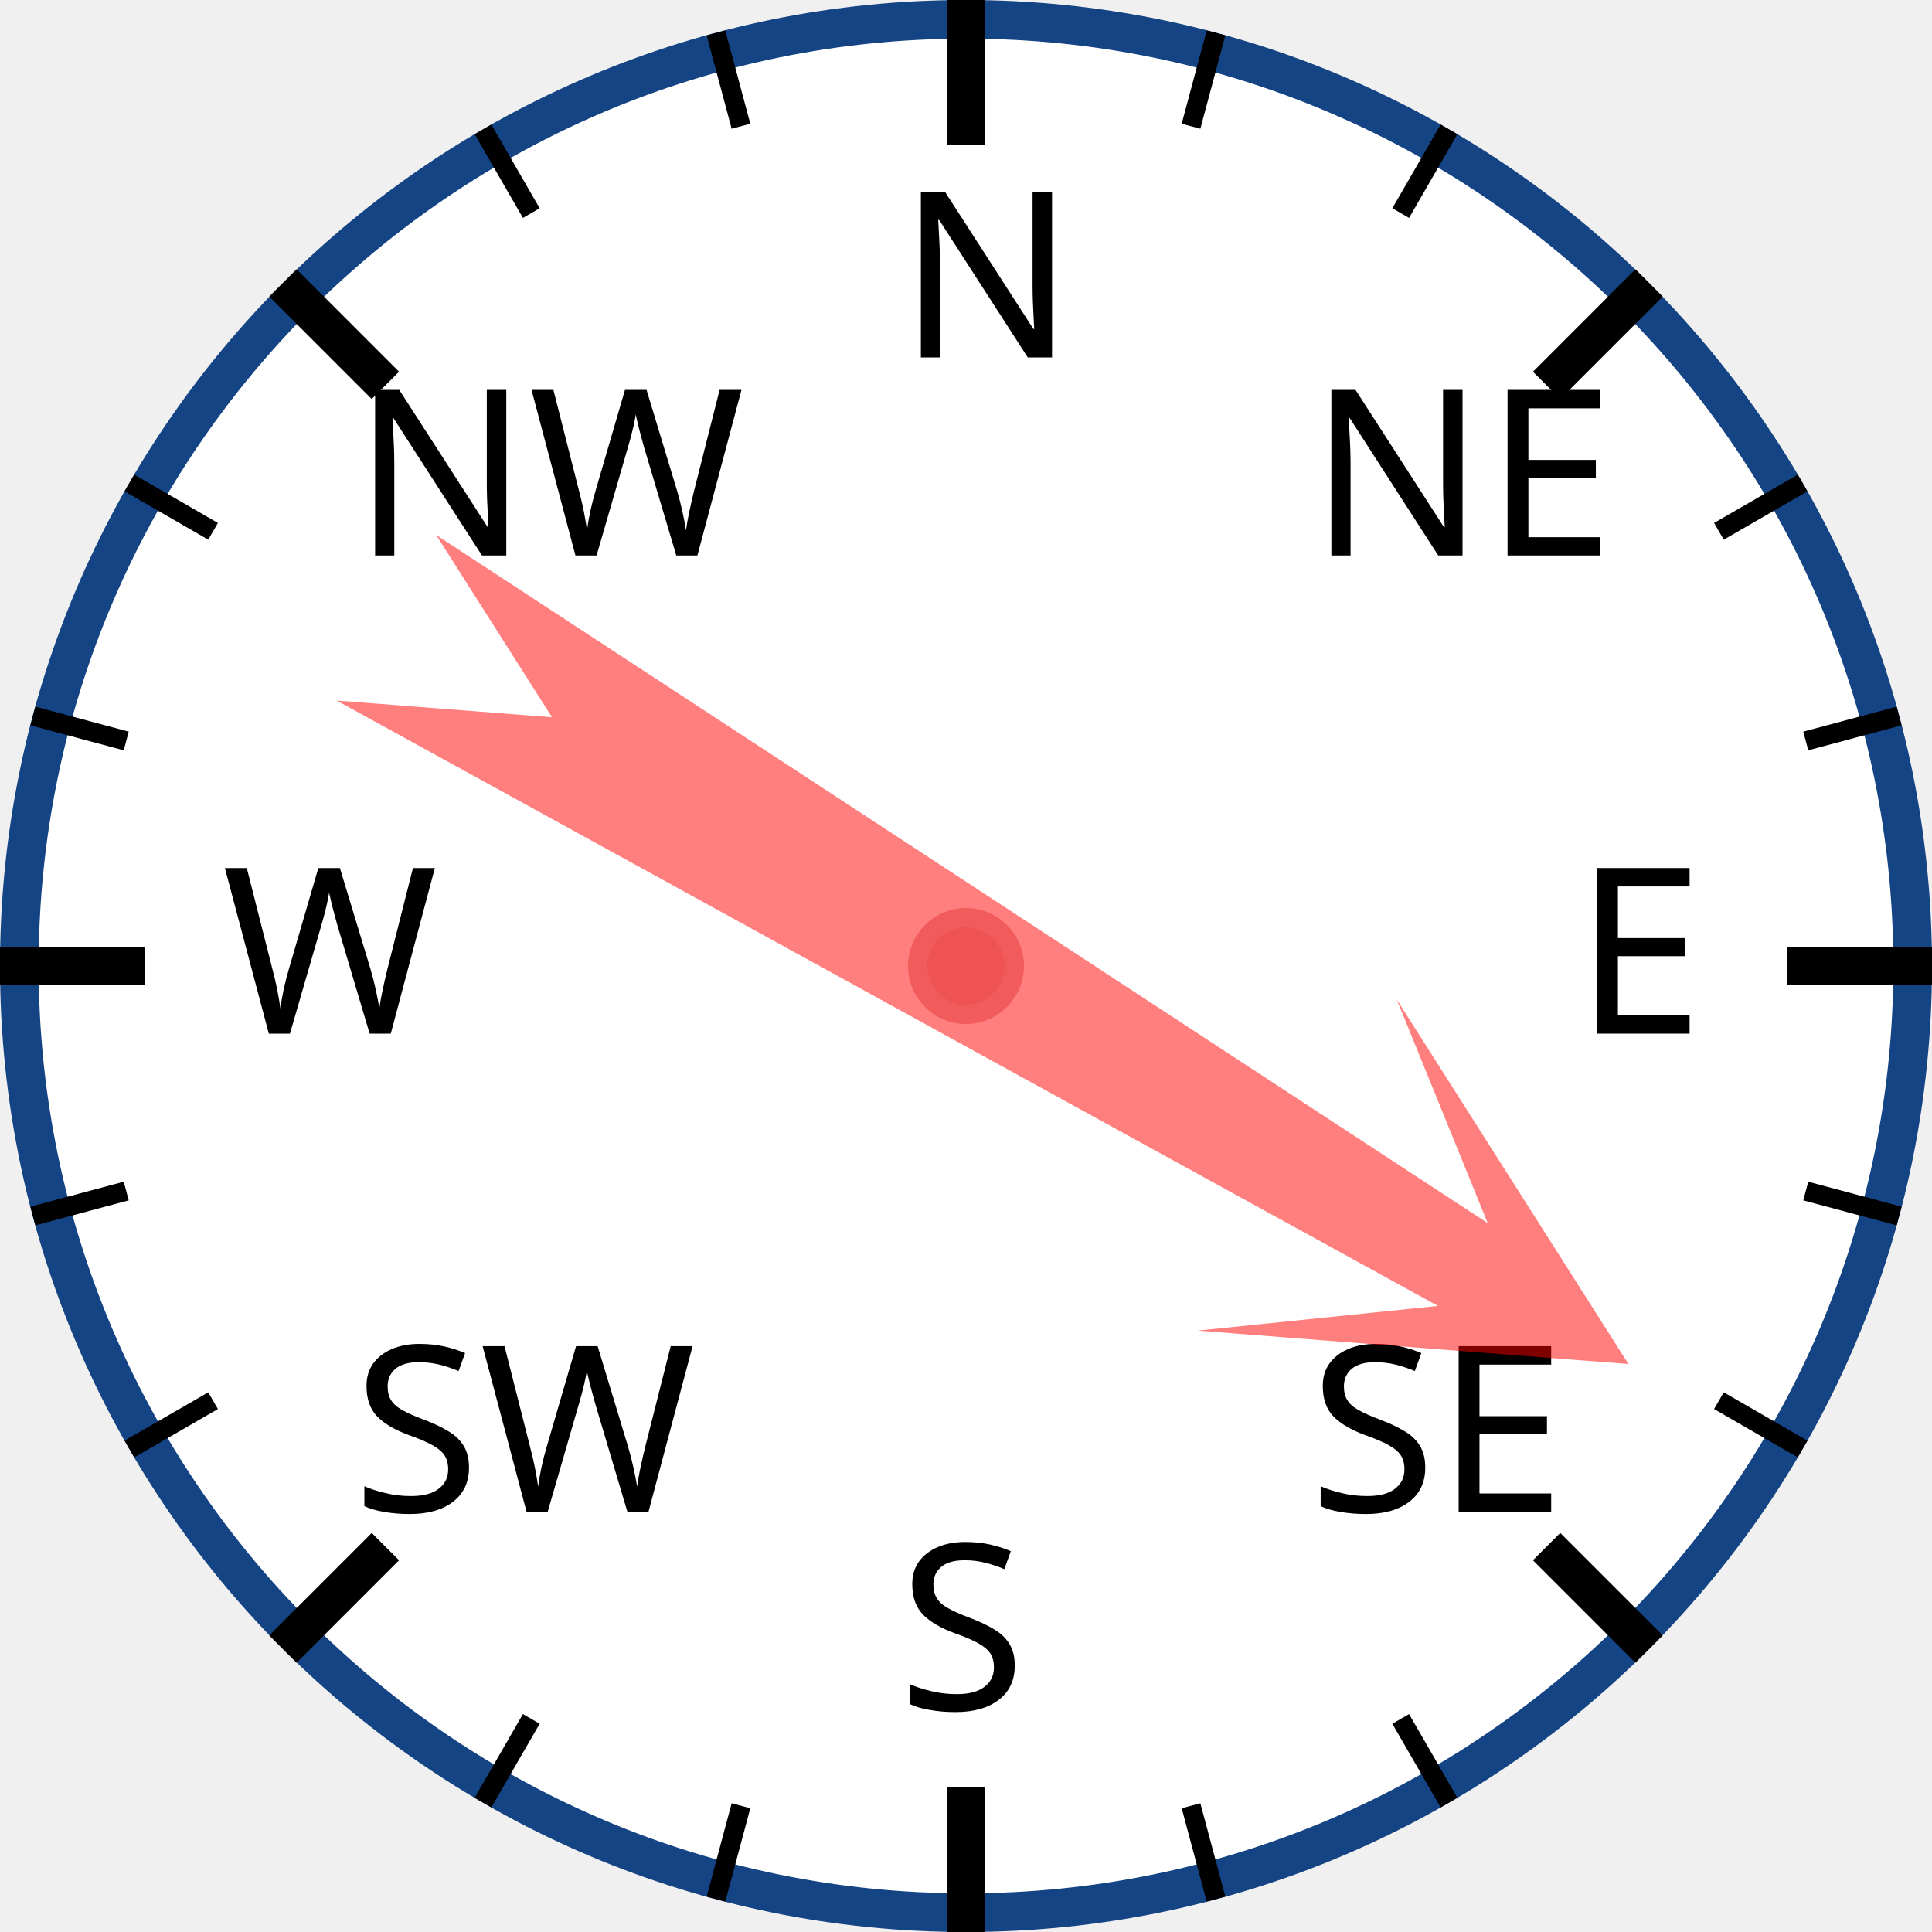
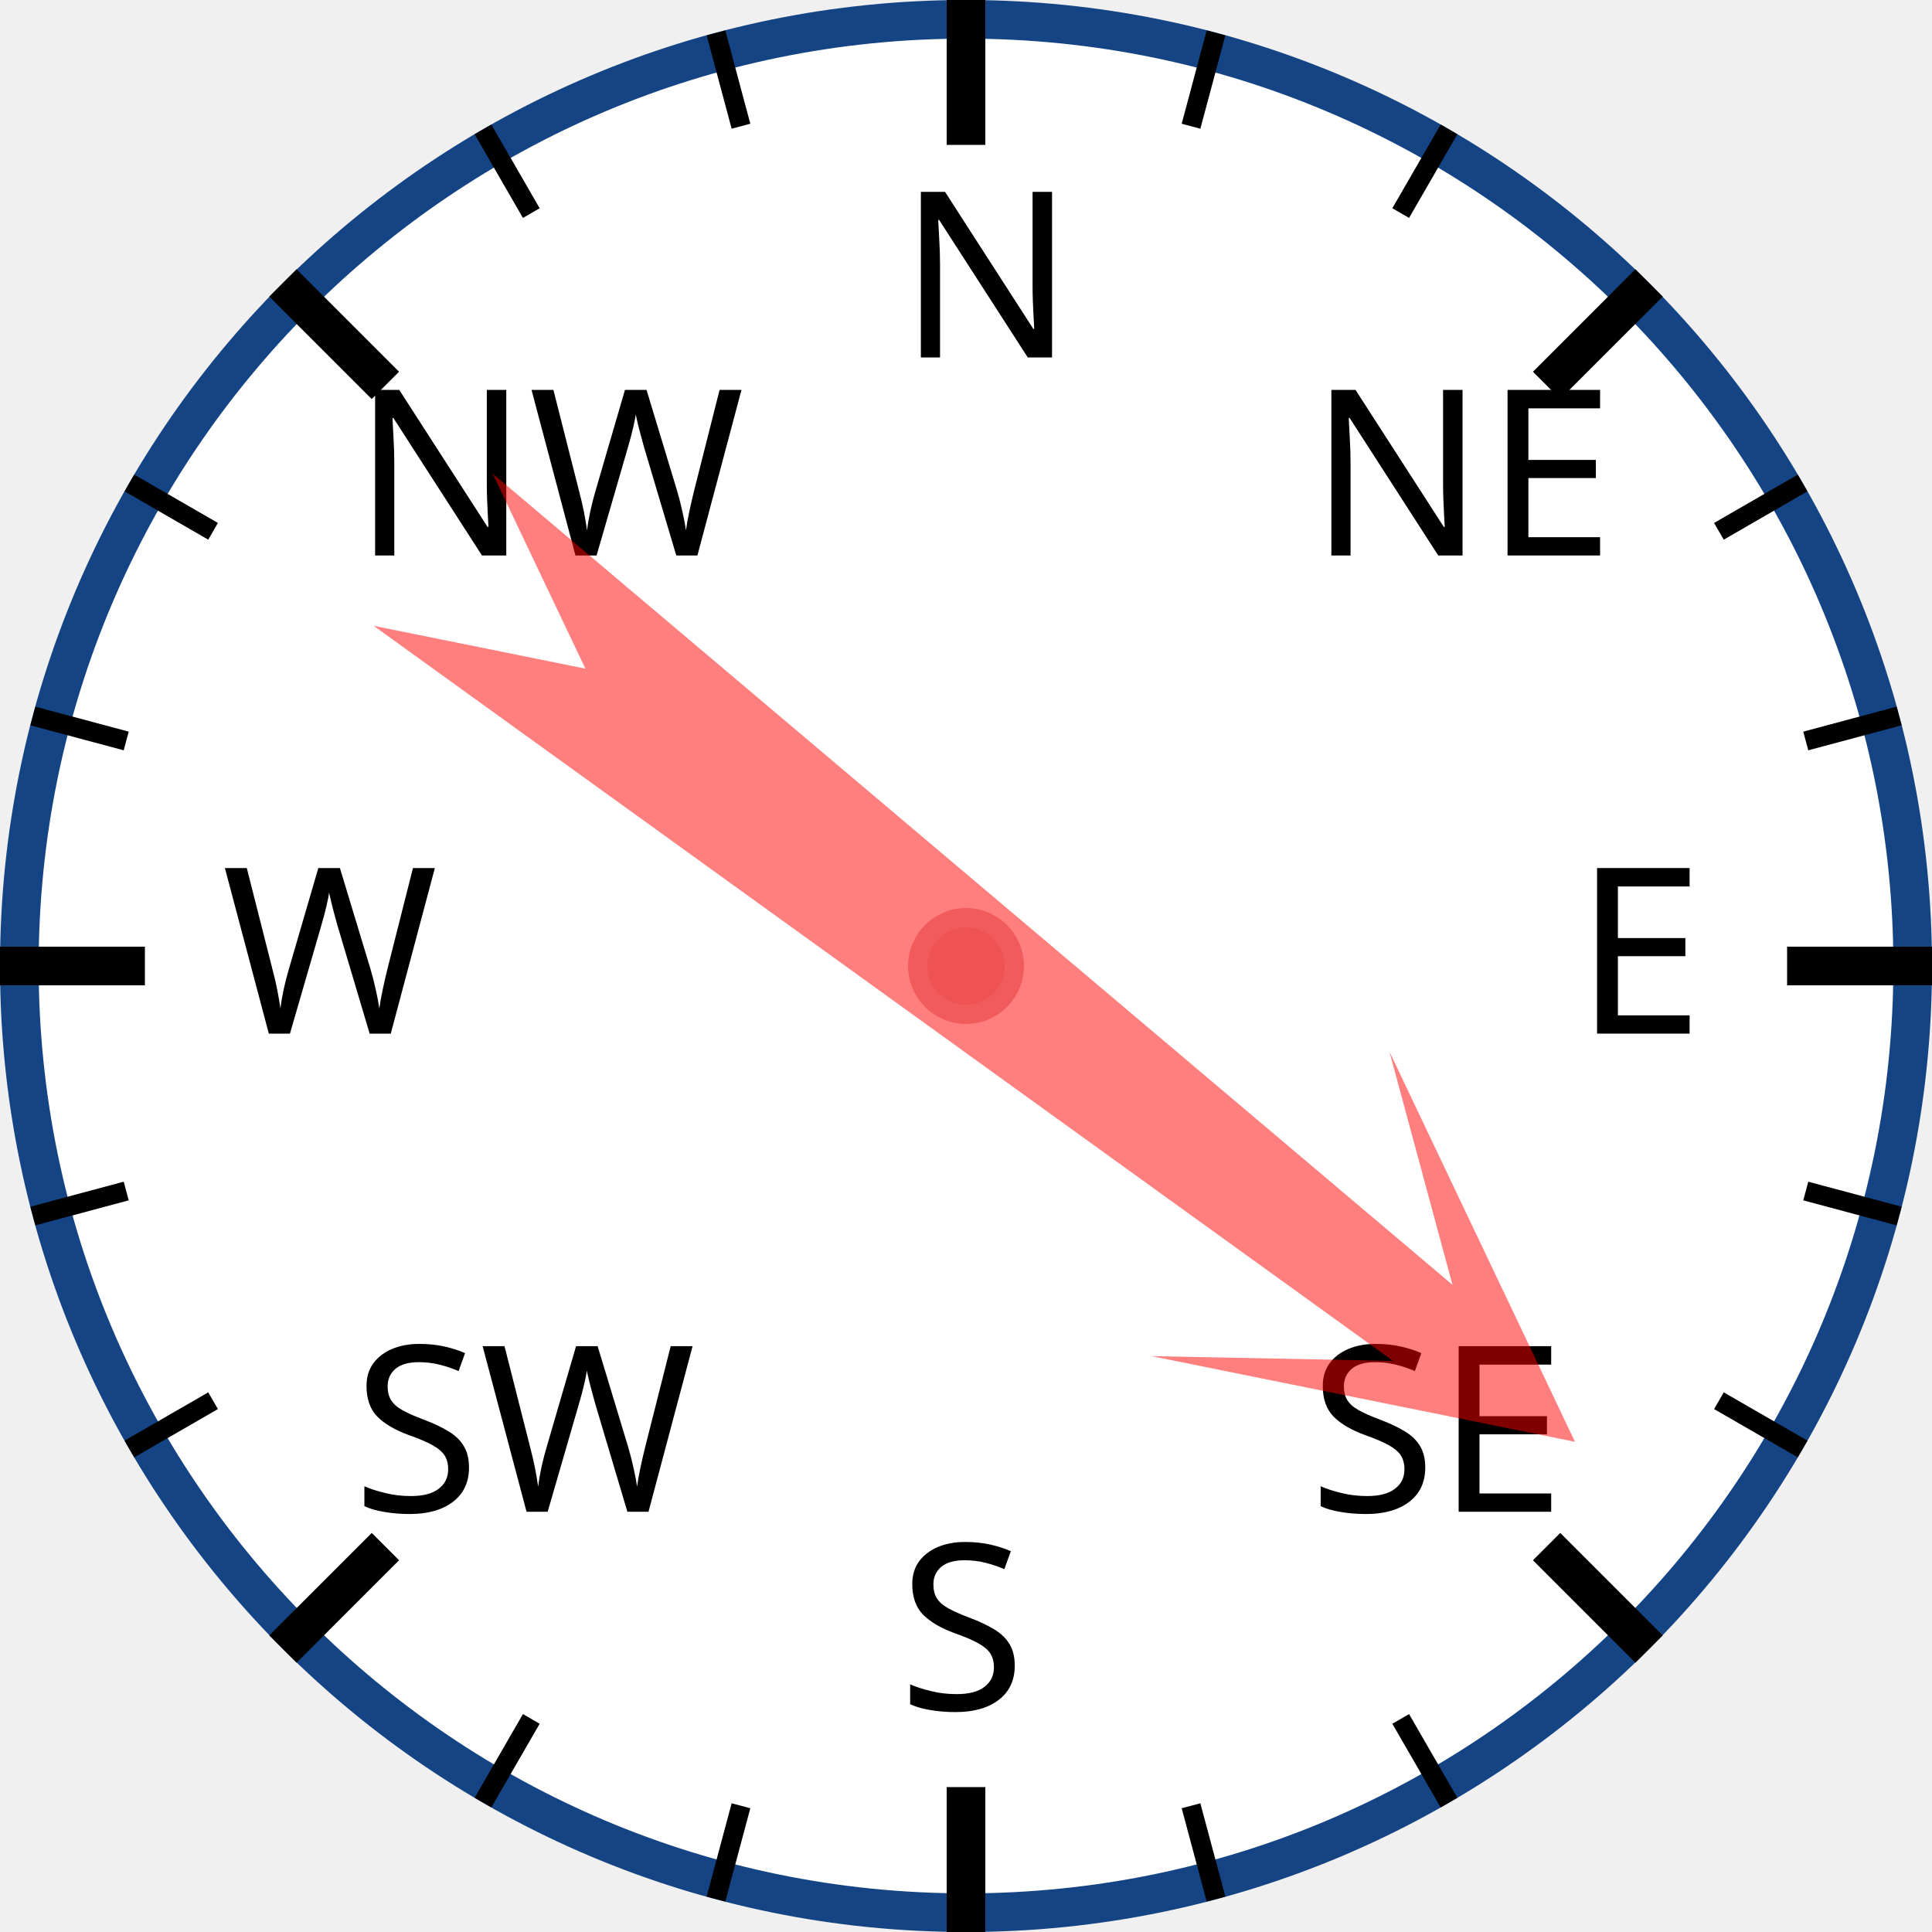
<svg xmlns="http://www.w3.org/2000/svg" width="120px" height="120px" viewBox="0 0 200 200">
  <circle cx="100" cy="100" r="98" style="fill: white; stroke: #154485; stroke-width: 4;" />
  <text x="93.0" y="37.0" style="font-family: sans-serif; font-size: 18pt;">N</text>
  <line x1="100.0" y1="0.0" x2="100.0" y2="15.0" style="stroke: black; stroke-width: 4;" />
  <line x1="74.118" y1="3.407" x2="76.706" y2="13.067" style="stroke: black; stroke-width: 2;" />
  <line x1="50" y1="13.397" x2="55" y2="22.058" style="stroke: black; stroke-width: 2;" />
  <text x="36.503" y="57.503" style="font-family: sans-serif; font-size: 18pt;">NW</text>
  <line x1="29.289" y1="29.289" x2="39.896" y2="39.896" style="stroke: black; stroke-width: 4;" />
  <line x1="13.397" y1="50" x2="22.058" y2="55" style="stroke: black; stroke-width: 2;" />
  <line x1="3.407" y1="74.118" x2="13.067" y2="76.706" style="stroke: black; stroke-width: 2;" />
  <text x="23.0" y="107.0" style="font-family: sans-serif; font-size: 18pt;">W</text>
  <line x1="0.0" y1="100.0" x2="15.0" y2="100.0" style="stroke: black; stroke-width: 4;" />
  <line x1="3.407" y1="125.882" x2="13.067" y2="123.294" style="stroke: black; stroke-width: 2;" />
  <line x1="13.397" y1="150" x2="22.058" y2="145" style="stroke: black; stroke-width: 2;" />
  <text x="36.503" y="156.497" style="font-family: sans-serif; font-size: 18pt;">SW</text>
  <line x1="29.289" y1="170.711" x2="39.896" y2="160.104" style="stroke: black; stroke-width: 4;" />
  <line x1="50" y1="186.603" x2="55" y2="177.942" style="stroke: black; stroke-width: 2;" />
  <line x1="74.118" y1="196.593" x2="76.706" y2="186.933" style="stroke: black; stroke-width: 2;" />
  <text x="93" y="177.0" style="font-family: sans-serif; font-size: 18pt;">S</text>
  <line x1="100" y1="200.0" x2="100" y2="185.0" style="stroke: black; stroke-width: 4;" />
  <line x1="125.882" y1="196.593" x2="123.294" y2="186.933" style="stroke: black; stroke-width: 2;" />
  <line x1="150.0" y1="186.603" x2="145.0" y2="177.942" style="stroke: black; stroke-width: 2;" />
  <text x="135.497" y="156.497" style="font-family: sans-serif; font-size: 18pt;">SE</text>
  <line x1="170.711" y1="170.711" x2="160.104" y2="160.104" style="stroke: black; stroke-width: 4;" />
  <line x1="186.603" y1="150" x2="177.942" y2="145" style="stroke: black; stroke-width: 2;" />
  <line x1="196.593" y1="125.882" x2="186.933" y2="123.294" style="stroke: black; stroke-width: 2;" />
  <text x="163.0" y="107" style="font-family: sans-serif; font-size: 18pt;">E</text>
  <line x1="200.0" y1="100" x2="185.0" y2="100" style="stroke: black; stroke-width: 4;" />
  <line x1="196.593" y1="74.118" x2="186.933" y2="76.706" style="stroke: black; stroke-width: 2;" />
  <line x1="186.603" y1="50" x2="177.942" y2="55" style="stroke: black; stroke-width: 2;" />
  <text x="135.497" y="57.503" style="font-family: sans-serif; font-size: 18pt;">NE</text>
  <line x1="170.711" y1="29.289" x2="160.104" y2="39.896" style="stroke: black; stroke-width: 4;" />
  <line x1="150" y1="13.397" x2="145" y2="22.058" style="stroke: black; stroke-width: 2;" />
  <line x1="125.882" y1="3.407" x2="123.294" y2="13.067" style="stroke: black; stroke-width: 2;" />
-   <polygon points="100 20 120 60 105 40 110 170 100 150 90 170 95 40 80 60" style="fill: red; fill-opacity: 0.5;" transform="rotate(121,100,100)" />
+   <polygon points="100 20 120 60 105 40 110 170 100 150 90 170 95 40 80 60" style="fill: red; fill-opacity: 0.5;" transform="rotate(128,100,100)" />
  <circle cx="100" cy="100" r="5" style="fill: #EE5252; stroke: #F25B5B; stroke-width: 2;" />
</svg>
